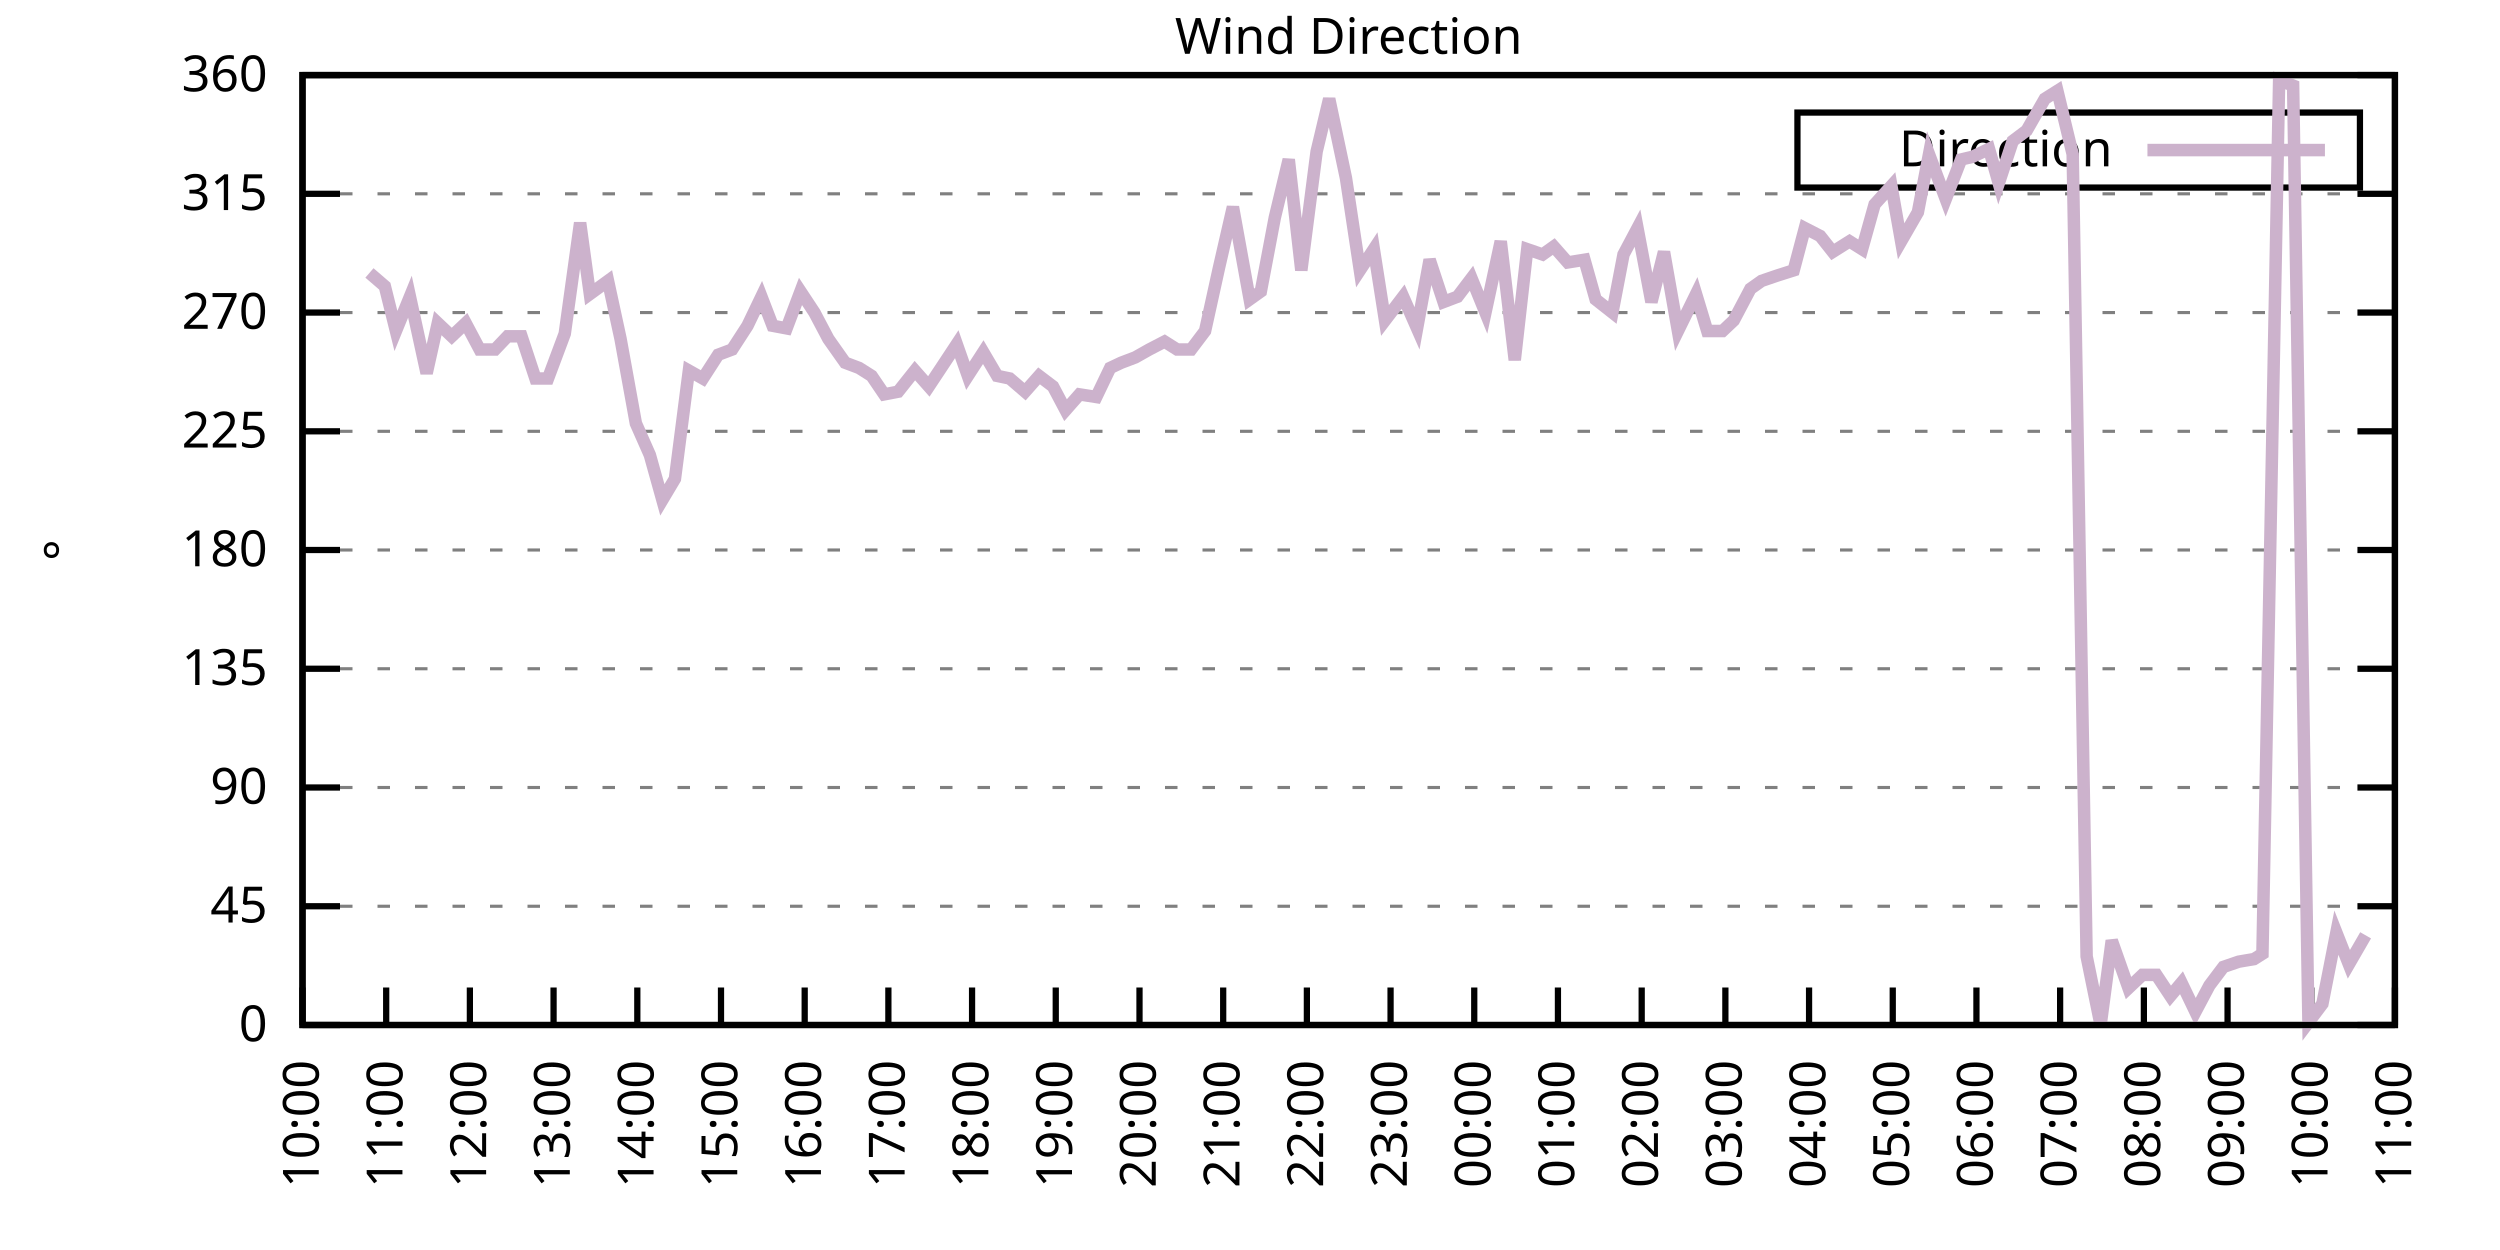
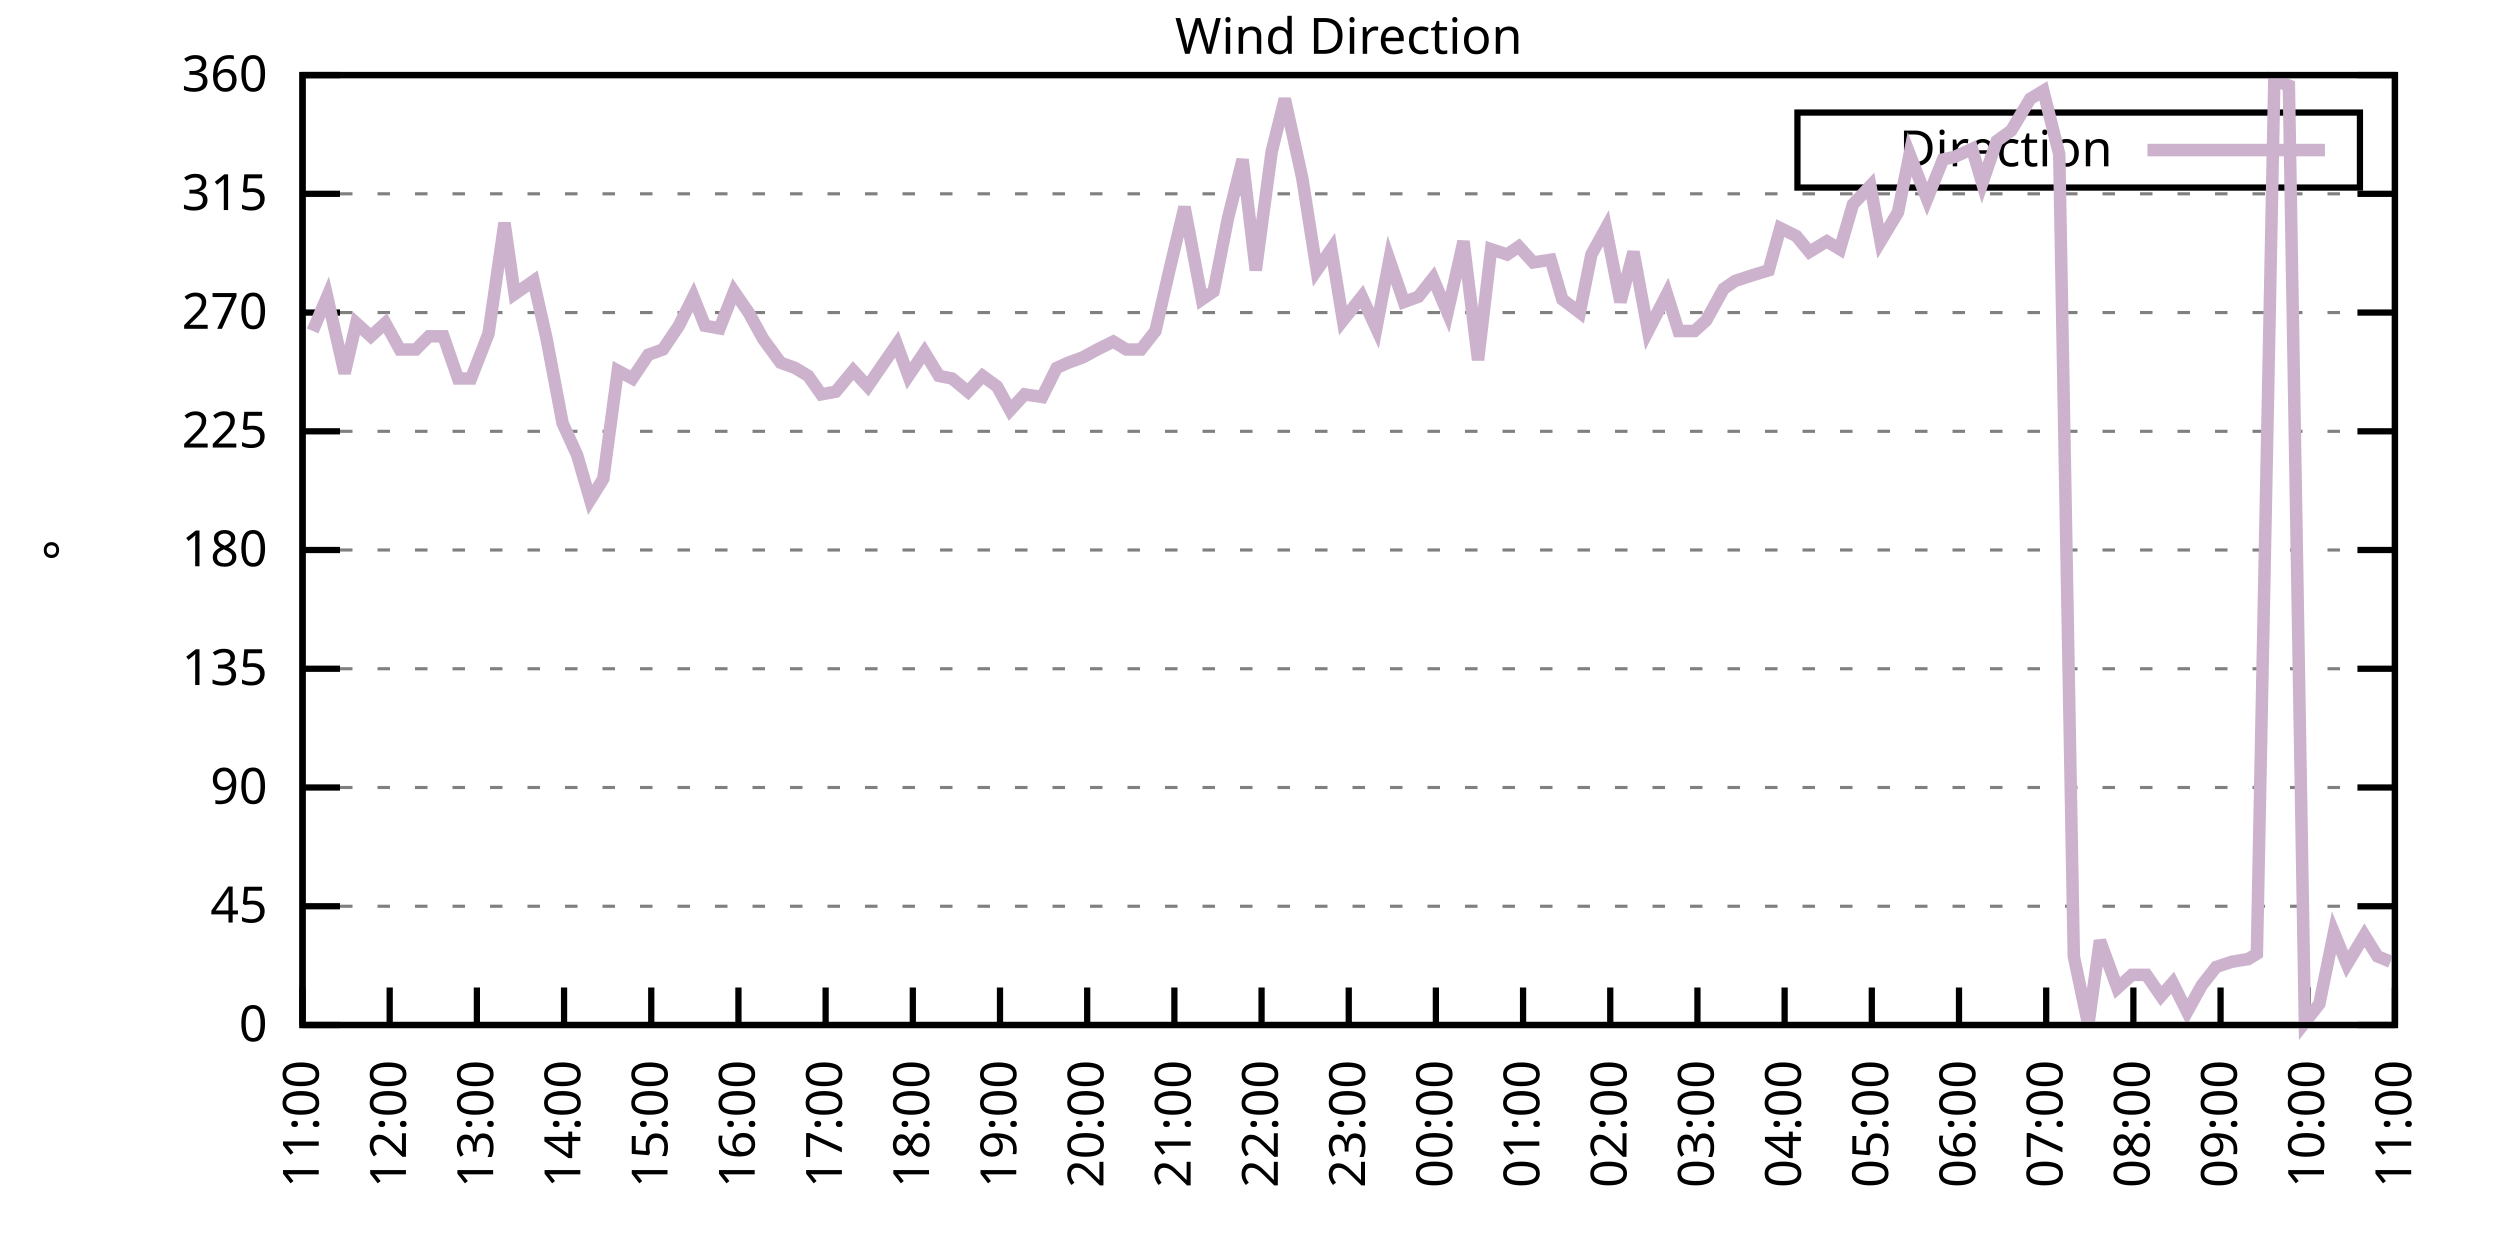
<svg xmlns="http://www.w3.org/2000/svg" xmlns:xlink="http://www.w3.org/1999/xlink" width="400" height="200" viewBox="0 0 400 200">
  <g id="gnuplot_canvas">
    <rect x="0" y="0" width="400" height="200" fill="none" />
    <defs>
      <circle id="gpDot" r="0.5" stroke-width="0.5" stroke="currentColor" />
      <path id="gpPt0" stroke-width="0.333" stroke="currentColor" d="M-1,0 h2 M0,-1 v2" />
      <path id="gpPt1" stroke-width="0.333" stroke="currentColor" d="M-1,-1 L1,1 M1,-1 L-1,1" />
      <path id="gpPt2" stroke-width="0.333" stroke="currentColor" d="M-1,0 L1,0 M0,-1 L0,1 M-1,-1 L1,1 M-1,1 L1,-1" />
      <rect id="gpPt3" stroke-width="0.333" stroke="currentColor" x="-1" y="-1" width="2" height="2" />
      <rect id="gpPt4" stroke-width="0.333" stroke="currentColor" fill="currentColor" x="-1" y="-1" width="2" height="2" />
      <circle id="gpPt5" stroke-width="0.333" stroke="currentColor" cx="0" cy="0" r="1" />
      <use xlink:href="#gpPt5" id="gpPt6" fill="currentColor" stroke="none" />
      <path id="gpPt7" stroke-width="0.333" stroke="currentColor" d="M0,-1.33 L-1.33,0.67 L1.33,0.67 z" />
      <use xlink:href="#gpPt7" id="gpPt8" fill="currentColor" stroke="none" />
      <use xlink:href="#gpPt7" id="gpPt9" stroke="currentColor" transform="rotate(180)" />
      <use xlink:href="#gpPt9" id="gpPt10" fill="currentColor" stroke="none" />
      <use xlink:href="#gpPt3" id="gpPt11" stroke="currentColor" transform="rotate(45)" />
      <use xlink:href="#gpPt11" id="gpPt12" fill="currentColor" stroke="none" />
      <path id="gpPt13" stroke-width="0.333" stroke="currentColor" d="M0,1.330 L1.265,0.411 L0.782,-1.067 L-0.782,-1.076 L-1.265,0.411 z" />
      <use xlink:href="#gpPt13" id="gpPt14" fill="currentColor" stroke="none" />
      <filter id="textbox" filterUnits="objectBoundingBox" x="0" y="0" height="1" width="1">
        <feFlood flood-color="white" flood-opacity="1" result="bgnd" />
        <feComposite in="SourceGraphic" in2="bgnd" operator="atop" />
      </filter>
      <filter id="greybox" filterUnits="objectBoundingBox" x="0" y="0" height="1" width="1">
        <feFlood flood-color="lightgrey" flood-opacity="1" result="grey" />
        <feComposite in="SourceGraphic" in2="grey" operator="atop" />
      </filter>
    </defs>
    <g fill="none" color="white" stroke="currentColor" stroke-width="1.00" stroke-linecap="butt" stroke-linejoin="miter">
</g>
    <g fill="none" color="black" stroke="currentColor" stroke-width="1.00" stroke-linecap="butt" stroke-linejoin="miter">
      <g stroke="none" shape-rendering="crispEdges">
        <polygon fill="rgb(255, 255, 255)" points="48.40,164.00 383.18,164.00 383.18,12.02 48.40,12.02 " />
      </g>
    </g>
    <g fill="none" color="black" stroke="currentColor" stroke-width="1.00" stroke-linecap="butt" stroke-linejoin="miter">
</g>
    <g fill="none" color="black" stroke="black" stroke-width="0.50" stroke-linecap="butt" stroke-linejoin="miter">
</g>
    <g fill="none" color="gray" stroke="currentColor" stroke-width="0.50" stroke-linecap="butt" stroke-linejoin="miter">
      <path stroke="gray" stroke-dasharray="2,4" class="gridline" d="M48.40,164.00 L383.19,164.00  " />
    </g>
    <g fill="none" color="gray" stroke="gray" stroke-width="1.00" stroke-linecap="butt" stroke-linejoin="miter">
</g>
    <g fill="none" color="black" stroke="currentColor" stroke-width="1.00" stroke-linecap="butt" stroke-linejoin="miter">
      <path stroke="black" d="M48.40,164.00 L54.40,164.00 M383.19,164.00 L377.19,164.00  " />
      <g transform="translate(42.80,166.60)" stroke="none" fill="black" font-family="Sans" font-size="8.00" text-anchor="end">
        <text>
          <tspan font-family="Sans"> 0</tspan>
        </text>
      </g>
    </g>
    <g fill="none" color="black" stroke="currentColor" stroke-width="1.00" stroke-linecap="butt" stroke-linejoin="miter">
</g>
    <g fill="none" color="black" stroke="black" stroke-width="0.50" stroke-linecap="butt" stroke-linejoin="miter">
</g>
    <g fill="none" color="gray" stroke="currentColor" stroke-width="0.50" stroke-linecap="butt" stroke-linejoin="miter">
      <path stroke="gray" stroke-dasharray="2,4" class="gridline" d="M48.40,145.00 L383.19,145.00  " />
    </g>
    <g fill="none" color="gray" stroke="gray" stroke-width="1.00" stroke-linecap="butt" stroke-linejoin="miter">
</g>
    <g fill="none" color="black" stroke="currentColor" stroke-width="1.00" stroke-linecap="butt" stroke-linejoin="miter">
      <path stroke="black" d="M48.40,145.00 L54.40,145.00 M383.19,145.00 L377.19,145.00  " />
      <g transform="translate(42.80,147.60)" stroke="none" fill="black" font-family="Sans" font-size="8.00" text-anchor="end">
        <text>
          <tspan font-family="Sans"> 45</tspan>
        </text>
      </g>
    </g>
    <g fill="none" color="black" stroke="currentColor" stroke-width="1.00" stroke-linecap="butt" stroke-linejoin="miter">
</g>
    <g fill="none" color="black" stroke="black" stroke-width="0.50" stroke-linecap="butt" stroke-linejoin="miter">
</g>
    <g fill="none" color="gray" stroke="currentColor" stroke-width="0.50" stroke-linecap="butt" stroke-linejoin="miter">
      <path stroke="gray" stroke-dasharray="2,4" class="gridline" d="M48.40,126.00 L383.19,126.00  " />
    </g>
    <g fill="none" color="gray" stroke="gray" stroke-width="1.00" stroke-linecap="butt" stroke-linejoin="miter">
</g>
    <g fill="none" color="black" stroke="currentColor" stroke-width="1.00" stroke-linecap="butt" stroke-linejoin="miter">
      <path stroke="black" d="M48.40,126.00 L54.40,126.00 M383.19,126.00 L377.19,126.00  " />
      <g transform="translate(42.80,128.60)" stroke="none" fill="black" font-family="Sans" font-size="8.00" text-anchor="end">
        <text>
          <tspan font-family="Sans"> 90</tspan>
        </text>
      </g>
    </g>
    <g fill="none" color="black" stroke="currentColor" stroke-width="1.00" stroke-linecap="butt" stroke-linejoin="miter">
</g>
    <g fill="none" color="black" stroke="black" stroke-width="0.50" stroke-linecap="butt" stroke-linejoin="miter">
</g>
    <g fill="none" color="gray" stroke="currentColor" stroke-width="0.50" stroke-linecap="butt" stroke-linejoin="miter">
      <path stroke="gray" stroke-dasharray="2,4" class="gridline" d="M48.40,107.00 L383.19,107.00  " />
    </g>
    <g fill="none" color="gray" stroke="gray" stroke-width="1.00" stroke-linecap="butt" stroke-linejoin="miter">
</g>
    <g fill="none" color="black" stroke="currentColor" stroke-width="1.00" stroke-linecap="butt" stroke-linejoin="miter">
      <path stroke="black" d="M48.40,107.00 L54.40,107.00 M383.19,107.00 L377.19,107.00  " />
      <g transform="translate(42.80,109.60)" stroke="none" fill="black" font-family="Sans" font-size="8.00" text-anchor="end">
        <text>
          <tspan font-family="Sans"> 135</tspan>
        </text>
      </g>
    </g>
    <g fill="none" color="black" stroke="currentColor" stroke-width="1.00" stroke-linecap="butt" stroke-linejoin="miter">
</g>
    <g fill="none" color="black" stroke="black" stroke-width="0.50" stroke-linecap="butt" stroke-linejoin="miter">
</g>
    <g fill="none" color="gray" stroke="currentColor" stroke-width="0.50" stroke-linecap="butt" stroke-linejoin="miter">
      <path stroke="gray" stroke-dasharray="2,4" class="gridline" d="M48.40,88.00 L383.19,88.00  " />
    </g>
    <g fill="none" color="gray" stroke="gray" stroke-width="1.00" stroke-linecap="butt" stroke-linejoin="miter">
</g>
    <g fill="none" color="black" stroke="currentColor" stroke-width="1.00" stroke-linecap="butt" stroke-linejoin="miter">
      <path stroke="black" d="M48.40,88.00 L54.40,88.00 M383.19,88.00 L377.19,88.00  " />
      <g transform="translate(42.80,90.60)" stroke="none" fill="black" font-family="Sans" font-size="8.00" text-anchor="end">
        <text>
          <tspan font-family="Sans"> 180</tspan>
        </text>
      </g>
    </g>
    <g fill="none" color="black" stroke="currentColor" stroke-width="1.00" stroke-linecap="butt" stroke-linejoin="miter">
</g>
    <g fill="none" color="black" stroke="black" stroke-width="0.50" stroke-linecap="butt" stroke-linejoin="miter">
</g>
    <g fill="none" color="gray" stroke="currentColor" stroke-width="0.50" stroke-linecap="butt" stroke-linejoin="miter">
      <path stroke="gray" stroke-dasharray="2,4" class="gridline" d="M48.40,69.01 L383.19,69.01  " />
    </g>
    <g fill="none" color="gray" stroke="gray" stroke-width="1.00" stroke-linecap="butt" stroke-linejoin="miter">
</g>
    <g fill="none" color="black" stroke="currentColor" stroke-width="1.00" stroke-linecap="butt" stroke-linejoin="miter">
      <path stroke="black" d="M48.40,69.01 L54.40,69.01 M383.19,69.01 L377.19,69.01  " />
      <g transform="translate(42.80,71.61)" stroke="none" fill="black" font-family="Sans" font-size="8.00" text-anchor="end">
        <text>
          <tspan font-family="Sans"> 225</tspan>
        </text>
      </g>
    </g>
    <g fill="none" color="black" stroke="currentColor" stroke-width="1.00" stroke-linecap="butt" stroke-linejoin="miter">
</g>
    <g fill="none" color="black" stroke="black" stroke-width="0.50" stroke-linecap="butt" stroke-linejoin="miter">
</g>
    <g fill="none" color="gray" stroke="currentColor" stroke-width="0.50" stroke-linecap="butt" stroke-linejoin="miter">
      <path stroke="gray" stroke-dasharray="2,4" class="gridline" d="M48.40,50.01 L383.19,50.01  " />
    </g>
    <g fill="none" color="gray" stroke="gray" stroke-width="1.00" stroke-linecap="butt" stroke-linejoin="miter">
</g>
    <g fill="none" color="black" stroke="currentColor" stroke-width="1.00" stroke-linecap="butt" stroke-linejoin="miter">
      <path stroke="black" d="M48.40,50.01 L54.40,50.01 M383.19,50.01 L377.19,50.01  " />
      <g transform="translate(42.80,52.61)" stroke="none" fill="black" font-family="Sans" font-size="8.00" text-anchor="end">
        <text>
          <tspan font-family="Sans"> 270</tspan>
        </text>
      </g>
    </g>
    <g fill="none" color="black" stroke="currentColor" stroke-width="1.00" stroke-linecap="butt" stroke-linejoin="miter">
</g>
    <g fill="none" color="black" stroke="black" stroke-width="0.50" stroke-linecap="butt" stroke-linejoin="miter">
</g>
    <g fill="none" color="gray" stroke="currentColor" stroke-width="0.50" stroke-linecap="butt" stroke-linejoin="miter">
      <path stroke="gray" stroke-dasharray="2,4" class="gridline" d="M48.40,31.01 L383.19,31.01  " />
    </g>
    <g fill="none" color="gray" stroke="gray" stroke-width="1.00" stroke-linecap="butt" stroke-linejoin="miter">
</g>
    <g fill="none" color="black" stroke="currentColor" stroke-width="1.00" stroke-linecap="butt" stroke-linejoin="miter">
      <path stroke="black" d="M48.40,31.01 L54.40,31.01 M383.19,31.01 L377.19,31.01  " />
      <g transform="translate(42.80,33.61)" stroke="none" fill="black" font-family="Sans" font-size="8.00" text-anchor="end">
        <text>
          <tspan font-family="Sans"> 315</tspan>
        </text>
      </g>
    </g>
    <g fill="none" color="black" stroke="currentColor" stroke-width="1.00" stroke-linecap="butt" stroke-linejoin="miter">
</g>
    <g fill="none" color="black" stroke="black" stroke-width="0.50" stroke-linecap="butt" stroke-linejoin="miter">
</g>
    <g fill="none" color="gray" stroke="currentColor" stroke-width="0.50" stroke-linecap="butt" stroke-linejoin="miter">
      <path stroke="gray" stroke-dasharray="2,4" class="gridline" d="M48.40,12.01 L383.19,12.01  " />
    </g>
    <g fill="none" color="gray" stroke="gray" stroke-width="1.00" stroke-linecap="butt" stroke-linejoin="miter">
</g>
    <g fill="none" color="black" stroke="currentColor" stroke-width="1.00" stroke-linecap="butt" stroke-linejoin="miter">
      <path stroke="black" d="M48.40,12.01 L54.40,12.01 M383.19,12.01 L377.19,12.01  " />
      <g transform="translate(42.80,14.61)" stroke="none" fill="black" font-family="Sans" font-size="8.00" text-anchor="end">
        <text>
          <tspan font-family="Sans"> 360</tspan>
        </text>
      </g>
    </g>
    <g fill="none" color="black" stroke="currentColor" stroke-width="1.00" stroke-linecap="butt" stroke-linejoin="miter">
      <path stroke="black" d="M48.40,164.00 L48.40,158.00  " />
      <g transform="translate(51.00,169.60) rotate(270.00)" stroke="none" fill="black" font-family="Sans" font-size="8.00" text-anchor="end">
        <text>
-           <tspan font-family="Sans">10:00</tspan>
-         </text>
-       </g>
-     </g>
-     <g fill="none" color="black" stroke="currentColor" stroke-width="1.00" stroke-linecap="butt" stroke-linejoin="miter">
-       <path stroke="black" d="M61.79,164.00 L61.79,158.00  " />
-       <g transform="translate(64.39,169.60) rotate(270.00)" stroke="none" fill="black" font-family="Sans" font-size="8.00" text-anchor="end">
-         <text>
          <tspan font-family="Sans">11:00</tspan>
        </text>
      </g>
    </g>
    <g fill="none" color="black" stroke="currentColor" stroke-width="1.00" stroke-linecap="butt" stroke-linejoin="miter">
-       <path stroke="black" d="M75.18,164.00 L75.18,158.00  " />
-       <g transform="translate(77.78,169.60) rotate(270.00)" stroke="none" fill="black" font-family="Sans" font-size="8.00" text-anchor="end">
+       <path stroke="black" d="M62.35,164.00 L62.35,158.00  " />
+       <g transform="translate(64.95,169.60) rotate(270.00)" stroke="none" fill="black" font-family="Sans" font-size="8.00" text-anchor="end">
        <text>
          <tspan font-family="Sans">12:00</tspan>
        </text>
      </g>
    </g>
    <g fill="none" color="black" stroke="currentColor" stroke-width="1.00" stroke-linecap="butt" stroke-linejoin="miter">
-       <path stroke="black" d="M88.57,164.00 L88.57,158.00  " />
-       <g transform="translate(91.17,169.60) rotate(270.00)" stroke="none" fill="black" font-family="Sans" font-size="8.00" text-anchor="end">
+       <path stroke="black" d="M76.30,164.00 L76.30,158.00  " />
+       <g transform="translate(78.90,169.60) rotate(270.00)" stroke="none" fill="black" font-family="Sans" font-size="8.00" text-anchor="end">
        <text>
          <tspan font-family="Sans">13:00</tspan>
        </text>
      </g>
    </g>
    <g fill="none" color="black" stroke="currentColor" stroke-width="1.00" stroke-linecap="butt" stroke-linejoin="miter">
-       <path stroke="black" d="M101.97,164.00 L101.97,158.00  " />
-       <g transform="translate(104.57,169.60) rotate(270.00)" stroke="none" fill="black" font-family="Sans" font-size="8.00" text-anchor="end">
+       <path stroke="black" d="M90.25,164.00 L90.25,158.00  " />
+       <g transform="translate(92.85,169.60) rotate(270.00)" stroke="none" fill="black" font-family="Sans" font-size="8.00" text-anchor="end">
        <text>
          <tspan font-family="Sans">14:00</tspan>
        </text>
      </g>
    </g>
    <g fill="none" color="black" stroke="currentColor" stroke-width="1.00" stroke-linecap="butt" stroke-linejoin="miter">
-       <path stroke="black" d="M115.36,164.00 L115.36,158.00  " />
-       <g transform="translate(117.96,169.60) rotate(270.00)" stroke="none" fill="black" font-family="Sans" font-size="8.00" text-anchor="end">
+       <path stroke="black" d="M104.20,164.00 L104.20,158.00  " />
+       <g transform="translate(106.80,169.60) rotate(270.00)" stroke="none" fill="black" font-family="Sans" font-size="8.00" text-anchor="end">
        <text>
          <tspan font-family="Sans">15:00</tspan>
        </text>
      </g>
    </g>
    <g fill="none" color="black" stroke="currentColor" stroke-width="1.00" stroke-linecap="butt" stroke-linejoin="miter">
-       <path stroke="black" d="M128.75,164.00 L128.75,158.00  " />
-       <g transform="translate(131.35,169.60) rotate(270.00)" stroke="none" fill="black" font-family="Sans" font-size="8.00" text-anchor="end">
+       <path stroke="black" d="M118.15,164.00 L118.15,158.00  " />
+       <g transform="translate(120.75,169.60) rotate(270.00)" stroke="none" fill="black" font-family="Sans" font-size="8.00" text-anchor="end">
        <text>
          <tspan font-family="Sans">16:00</tspan>
        </text>
      </g>
    </g>
    <g fill="none" color="black" stroke="currentColor" stroke-width="1.00" stroke-linecap="butt" stroke-linejoin="miter">
-       <path stroke="black" d="M142.14,164.00 L142.14,158.00  " />
-       <g transform="translate(144.74,169.60) rotate(270.00)" stroke="none" fill="black" font-family="Sans" font-size="8.00" text-anchor="end">
+       <path stroke="black" d="M132.10,164.00 L132.10,158.00  " />
+       <g transform="translate(134.70,169.60) rotate(270.00)" stroke="none" fill="black" font-family="Sans" font-size="8.00" text-anchor="end">
        <text>
          <tspan font-family="Sans">17:00</tspan>
        </text>
      </g>
    </g>
    <g fill="none" color="black" stroke="currentColor" stroke-width="1.00" stroke-linecap="butt" stroke-linejoin="miter">
-       <path stroke="black" d="M155.53,164.00 L155.53,158.00  " />
-       <g transform="translate(158.13,169.60) rotate(270.00)" stroke="none" fill="black" font-family="Sans" font-size="8.00" text-anchor="end">
+       <path stroke="black" d="M146.05,164.00 L146.05,158.00  " />
+       <g transform="translate(148.65,169.60) rotate(270.00)" stroke="none" fill="black" font-family="Sans" font-size="8.00" text-anchor="end">
        <text>
          <tspan font-family="Sans">18:00</tspan>
        </text>
      </g>
    </g>
    <g fill="none" color="black" stroke="currentColor" stroke-width="1.00" stroke-linecap="butt" stroke-linejoin="miter">
-       <path stroke="black" d="M168.92,164.00 L168.92,158.00  " />
-       <g transform="translate(171.52,169.60) rotate(270.00)" stroke="none" fill="black" font-family="Sans" font-size="8.00" text-anchor="end">
+       <path stroke="black" d="M160.00,164.00 L160.00,158.00  " />
+       <g transform="translate(162.60,169.60) rotate(270.00)" stroke="none" fill="black" font-family="Sans" font-size="8.00" text-anchor="end">
        <text>
          <tspan font-family="Sans">19:00</tspan>
        </text>
      </g>
    </g>
    <g fill="none" color="black" stroke="currentColor" stroke-width="1.00" stroke-linecap="butt" stroke-linejoin="miter">
-       <path stroke="black" d="M182.32,164.00 L182.32,158.00  " />
-       <g transform="translate(184.92,169.60) rotate(270.00)" stroke="none" fill="black" font-family="Sans" font-size="8.00" text-anchor="end">
+       <path stroke="black" d="M173.95,164.00 L173.95,158.00  " />
+       <g transform="translate(176.55,169.60) rotate(270.00)" stroke="none" fill="black" font-family="Sans" font-size="8.00" text-anchor="end">
        <text>
          <tspan font-family="Sans">20:00</tspan>
        </text>
      </g>
    </g>
    <g fill="none" color="black" stroke="currentColor" stroke-width="1.00" stroke-linecap="butt" stroke-linejoin="miter">
-       <path stroke="black" d="M195.71,164.00 L195.71,158.00  " />
-       <g transform="translate(198.31,169.60) rotate(270.00)" stroke="none" fill="black" font-family="Sans" font-size="8.00" text-anchor="end">
+       <path stroke="black" d="M187.90,164.00 L187.90,158.00  " />
+       <g transform="translate(190.50,169.60) rotate(270.00)" stroke="none" fill="black" font-family="Sans" font-size="8.00" text-anchor="end">
        <text>
          <tspan font-family="Sans">21:00</tspan>
        </text>
      </g>
    </g>
    <g fill="none" color="black" stroke="currentColor" stroke-width="1.00" stroke-linecap="butt" stroke-linejoin="miter">
-       <path stroke="black" d="M209.10,164.00 L209.10,158.00  " />
-       <g transform="translate(211.70,169.60) rotate(270.00)" stroke="none" fill="black" font-family="Sans" font-size="8.00" text-anchor="end">
+       <path stroke="black" d="M201.85,164.00 L201.85,158.00  " />
+       <g transform="translate(204.45,169.60) rotate(270.00)" stroke="none" fill="black" font-family="Sans" font-size="8.00" text-anchor="end">
        <text>
          <tspan font-family="Sans">22:00</tspan>
        </text>
      </g>
    </g>
    <g fill="none" color="black" stroke="currentColor" stroke-width="1.00" stroke-linecap="butt" stroke-linejoin="miter">
-       <path stroke="black" d="M222.49,164.00 L222.49,158.00  " />
-       <g transform="translate(225.09,169.60) rotate(270.00)" stroke="none" fill="black" font-family="Sans" font-size="8.00" text-anchor="end">
+       <path stroke="black" d="M215.80,164.00 L215.80,158.00  " />
+       <g transform="translate(218.40,169.60) rotate(270.00)" stroke="none" fill="black" font-family="Sans" font-size="8.00" text-anchor="end">
        <text>
          <tspan font-family="Sans">23:00</tspan>
        </text>
      </g>
    </g>
    <g fill="none" color="black" stroke="currentColor" stroke-width="1.00" stroke-linecap="butt" stroke-linejoin="miter">
-       <path stroke="black" d="M235.88,164.00 L235.88,158.00  " />
-       <g transform="translate(238.48,169.60) rotate(270.00)" stroke="none" fill="black" font-family="Sans" font-size="8.00" text-anchor="end">
+       <path stroke="black" d="M229.74,164.00 L229.74,158.00  " />
+       <g transform="translate(232.34,169.60) rotate(270.00)" stroke="none" fill="black" font-family="Sans" font-size="8.00" text-anchor="end">
        <text>
          <tspan font-family="Sans">00:00</tspan>
        </text>
      </g>
    </g>
    <g fill="none" color="black" stroke="currentColor" stroke-width="1.00" stroke-linecap="butt" stroke-linejoin="miter">
-       <path stroke="black" d="M249.27,164.00 L249.27,158.00  " />
-       <g transform="translate(251.87,169.60) rotate(270.00)" stroke="none" fill="black" font-family="Sans" font-size="8.00" text-anchor="end">
+       <path stroke="black" d="M243.69,164.00 L243.69,158.00  " />
+       <g transform="translate(246.29,169.60) rotate(270.00)" stroke="none" fill="black" font-family="Sans" font-size="8.00" text-anchor="end">
        <text>
          <tspan font-family="Sans">01:00</tspan>
        </text>
      </g>
    </g>
    <g fill="none" color="black" stroke="currentColor" stroke-width="1.00" stroke-linecap="butt" stroke-linejoin="miter">
-       <path stroke="black" d="M262.67,164.00 L262.67,158.00  " />
-       <g transform="translate(265.27,169.60) rotate(270.00)" stroke="none" fill="black" font-family="Sans" font-size="8.00" text-anchor="end">
+       <path stroke="black" d="M257.64,164.00 L257.64,158.00  " />
+       <g transform="translate(260.24,169.60) rotate(270.00)" stroke="none" fill="black" font-family="Sans" font-size="8.00" text-anchor="end">
        <text>
          <tspan font-family="Sans">02:00</tspan>
        </text>
      </g>
    </g>
    <g fill="none" color="black" stroke="currentColor" stroke-width="1.00" stroke-linecap="butt" stroke-linejoin="miter">
-       <path stroke="black" d="M276.06,164.00 L276.06,158.00  " />
-       <g transform="translate(278.66,169.60) rotate(270.00)" stroke="none" fill="black" font-family="Sans" font-size="8.00" text-anchor="end">
+       <path stroke="black" d="M271.59,164.00 L271.59,158.00  " />
+       <g transform="translate(274.19,169.60) rotate(270.00)" stroke="none" fill="black" font-family="Sans" font-size="8.00" text-anchor="end">
        <text>
          <tspan font-family="Sans">03:00</tspan>
        </text>
      </g>
    </g>
    <g fill="none" color="black" stroke="currentColor" stroke-width="1.00" stroke-linecap="butt" stroke-linejoin="miter">
-       <path stroke="black" d="M289.45,164.00 L289.45,158.00  " />
-       <g transform="translate(292.05,169.60) rotate(270.00)" stroke="none" fill="black" font-family="Sans" font-size="8.00" text-anchor="end">
+       <path stroke="black" d="M285.54,164.00 L285.54,158.00  " />
+       <g transform="translate(288.14,169.60) rotate(270.00)" stroke="none" fill="black" font-family="Sans" font-size="8.00" text-anchor="end">
        <text>
          <tspan font-family="Sans">04:00</tspan>
        </text>
      </g>
    </g>
    <g fill="none" color="black" stroke="currentColor" stroke-width="1.00" stroke-linecap="butt" stroke-linejoin="miter">
-       <path stroke="black" d="M302.84,164.00 L302.84,158.00  " />
-       <g transform="translate(305.44,169.60) rotate(270.00)" stroke="none" fill="black" font-family="Sans" font-size="8.00" text-anchor="end">
+       <path stroke="black" d="M299.49,164.00 L299.49,158.00  " />
+       <g transform="translate(302.09,169.60) rotate(270.00)" stroke="none" fill="black" font-family="Sans" font-size="8.00" text-anchor="end">
        <text>
          <tspan font-family="Sans">05:00</tspan>
        </text>
      </g>
    </g>
    <g fill="none" color="black" stroke="currentColor" stroke-width="1.00" stroke-linecap="butt" stroke-linejoin="miter">
-       <path stroke="black" d="M316.23,164.00 L316.23,158.00  " />
-       <g transform="translate(318.83,169.60) rotate(270.00)" stroke="none" fill="black" font-family="Sans" font-size="8.00" text-anchor="end">
+       <path stroke="black" d="M313.44,164.00 L313.44,158.00  " />
+       <g transform="translate(316.04,169.60) rotate(270.00)" stroke="none" fill="black" font-family="Sans" font-size="8.00" text-anchor="end">
        <text>
          <tspan font-family="Sans">06:00</tspan>
        </text>
      </g>
    </g>
    <g fill="none" color="black" stroke="currentColor" stroke-width="1.00" stroke-linecap="butt" stroke-linejoin="miter">
-       <path stroke="black" d="M329.62,164.00 L329.62,158.00  " />
-       <g transform="translate(332.22,169.60) rotate(270.00)" stroke="none" fill="black" font-family="Sans" font-size="8.00" text-anchor="end">
+       <path stroke="black" d="M327.39,164.00 L327.39,158.00  " />
+       <g transform="translate(329.99,169.60) rotate(270.00)" stroke="none" fill="black" font-family="Sans" font-size="8.00" text-anchor="end">
        <text>
          <tspan font-family="Sans">07:00</tspan>
        </text>
      </g>
    </g>
    <g fill="none" color="black" stroke="currentColor" stroke-width="1.00" stroke-linecap="butt" stroke-linejoin="miter">
-       <path stroke="black" d="M343.02,164.00 L343.02,158.00  " />
-       <g transform="translate(345.62,169.60) rotate(270.00)" stroke="none" fill="black" font-family="Sans" font-size="8.00" text-anchor="end">
+       <path stroke="black" d="M341.34,164.00 L341.34,158.00  " />
+       <g transform="translate(343.94,169.60) rotate(270.00)" stroke="none" fill="black" font-family="Sans" font-size="8.00" text-anchor="end">
        <text>
          <tspan font-family="Sans">08:00</tspan>
        </text>
      </g>
    </g>
    <g fill="none" color="black" stroke="currentColor" stroke-width="1.00" stroke-linecap="butt" stroke-linejoin="miter">
-       <path stroke="black" d="M356.41,164.00 L356.41,158.00  " />
-       <g transform="translate(359.01,169.60) rotate(270.00)" stroke="none" fill="black" font-family="Sans" font-size="8.00" text-anchor="end">
+       <path stroke="black" d="M355.29,164.00 L355.29,158.00  " />
+       <g transform="translate(357.89,169.60) rotate(270.00)" stroke="none" fill="black" font-family="Sans" font-size="8.00" text-anchor="end">
        <text>
          <tspan font-family="Sans">09:00</tspan>
        </text>
      </g>
    </g>
    <g fill="none" color="black" stroke="currentColor" stroke-width="1.00" stroke-linecap="butt" stroke-linejoin="miter">
-       <path stroke="black" d="M369.80,164.00 L369.80,158.00  " />
-       <g transform="translate(372.40,169.60) rotate(270.00)" stroke="none" fill="black" font-family="Sans" font-size="8.00" text-anchor="end">
+       <path stroke="black" d="M369.24,164.00 L369.24,158.00  " />
+       <g transform="translate(371.84,169.60) rotate(270.00)" stroke="none" fill="black" font-family="Sans" font-size="8.00" text-anchor="end">
        <text>
          <tspan font-family="Sans">10:00</tspan>
        </text>
      </g>
    </g>
    <g fill="none" color="black" stroke="currentColor" stroke-width="1.00" stroke-linecap="butt" stroke-linejoin="miter">
      <path stroke="black" d="M383.19,164.00 L383.19,158.00  " />
      <g transform="translate(385.79,169.60) rotate(270.00)" stroke="none" fill="black" font-family="Sans" font-size="8.00" text-anchor="end">
        <text>
          <tspan font-family="Sans">11:00</tspan>
        </text>
      </g>
    </g>
    <g fill="none" color="black" stroke="currentColor" stroke-width="1.00" stroke-linecap="butt" stroke-linejoin="miter">
</g>
    <g fill="none" color="black" stroke="currentColor" stroke-width="1.00" stroke-linecap="butt" stroke-linejoin="miter">
      <path stroke="black" d="M48.40,12.01 L48.40,164.00 L383.19,164.00 L383.19,12.01 L48.40,12.01 Z  " />
    </g>
    <g fill="none" color="black" stroke="currentColor" stroke-width="1.00" stroke-linecap="butt" stroke-linejoin="miter">
</g>
    <g fill="none" color="black" stroke="currentColor" stroke-width="1.00" stroke-linecap="butt" stroke-linejoin="miter">
      <path stroke="black" d="M287.59,30.01 L287.59,18.01 L377.59,18.01 L377.59,30.01 L287.59,30.01 Z  " />
    </g>
    <g id="Wind_direction_plot_1">
      <g fill="none" color="white" stroke="black" stroke-width="2.00" stroke-linecap="butt" stroke-linejoin="miter">
</g>
      <g fill="none" color="black" stroke="currentColor" stroke-width="2.00" stroke-linecap="butt" stroke-linejoin="miter">
        <g transform="translate(337.99,26.61)" stroke="none" fill="black" font-family="Sans" font-size="8.00" text-anchor="end">
          <text>
            <tspan font-family="Sans">Direction</tspan>
          </text>
        </g>
      </g>
      <g fill="none" color="black" stroke="currentColor" stroke-width="2.00" stroke-linecap="butt" stroke-linejoin="miter">
-         <path stroke="rgb(204, 178, 204)" d="M343.59,24.01 L371.99,24.01 M59.11,43.67 L61.57,45.79 L63.35,52.96 L65.59,47.47 L68.26,59.72 L70.05,51.70   L72.28,53.81 L74.51,51.70 L76.75,55.92 L79.20,55.92 L81.21,53.81 L83.44,53.81 L85.67,60.56 L87.68,60.56   L90.36,53.39 L92.82,35.65 L94.38,47.05 L97.28,44.94 L99.29,54.23 L101.74,67.74 L103.98,72.81 L105.98,79.98   L107.99,76.61 L110.22,59.30 L112.46,60.56 L114.91,56.76 L117.14,55.92 L119.60,52.12 L121.83,47.47 L123.62,52.12   L125.85,52.54 L128.08,46.63 L130.31,50.01 L132.54,54.23 L135.22,58.03 L137.45,58.87 L139.46,60.14 L141.47,63.10   L143.70,62.67 L146.38,59.30 L148.61,61.83 L150.85,58.45 L153.08,55.07 L154.86,60.14 L157.32,56.34 L159.55,60.14   L161.56,60.56 L164.01,62.67 L166.25,60.14 L168.48,61.83 L170.49,65.63 L172.72,63.10 L175.40,63.52 L177.63,58.87   L179.41,58.03 L181.65,57.18 L183.88,55.92 L186.33,54.65 L188.34,55.92 L190.57,55.92 L192.81,52.96 L195.04,42.83   L197.27,33.12 L199.95,47.90 L201.73,46.63 L203.97,34.81 L206.20,25.52 L208.21,43.25 L210.66,24.25 L212.67,15.81   L215.35,28.48 L217.58,43.25 L219.81,39.87 L221.60,51.27 L224.50,47.47 L226.73,52.54 L228.74,41.56 L230.97,48.32   L233.20,47.47 L235.44,44.52 L237.67,50.01 L240.12,38.61 L242.36,57.61 L244.36,39.87 L246.82,40.72 L248.60,39.45   L250.84,41.99 L253.51,41.56 L255.30,47.90 L257.98,50.01 L259.76,40.72 L262.00,36.50 L264.23,48.32 L266.24,40.30   L268.47,52.96 L271.37,47.05 L273.16,52.96 L275.61,52.96 L277.40,51.27 L280.07,46.21 L281.86,44.94 L284.32,44.10   L286.99,43.25 L288.78,36.50 L291.23,37.76 L293.24,40.30 L295.92,38.61 L297.93,39.87 L299.94,32.70 L302.62,29.74   L304.18,38.61 L306.86,33.96 L308.64,24.68 L311.32,31.85 L313.78,25.52 L315.56,25.10 L318.24,23.83 L319.80,29.32   L322.04,22.56 L324.27,20.88 L327.17,15.81 L329.18,14.54 L331.63,24.68 L333.86,153.02 L336.10,164.00 L337.88,150.49   L340.56,158.09 L342.79,155.98 L345.02,155.98 L347.26,159.36 L349.04,157.24 L351.27,161.89 L353.51,157.67 L355.74,154.71   L358.19,153.87 L360.65,153.45 L361.99,152.60 L364.66,12.85 L366.90,13.70 L369.35,163.58 L371.58,160.62 L373.82,149.22   L375.82,154.29 L378.50,149.65  " />
+         <path stroke="rgb(204, 178, 204)" d="M343.59,24.01 L371.99,24.01 M50.03,52.96 L52.35,47.47 L55.14,59.72 L57.00,51.70 L59.33,53.81 L61.65,51.70   L63.98,55.92 L66.53,55.92 L68.63,53.81 L70.95,53.81 L73.28,60.56 L75.37,60.56 L78.16,53.39 L80.72,35.65   L82.34,47.05 L85.37,44.94 L87.46,54.23 L90.02,67.74 L92.34,72.81 L94.43,79.98 L96.53,76.61 L98.85,59.30   L101.18,60.56 L103.73,56.76 L106.06,55.92 L108.62,52.12 L110.94,47.47 L112.80,52.12 L115.13,52.54 L117.45,46.63   L119.78,50.01 L122.10,54.23 L124.89,58.03 L127.22,58.87 L129.31,60.14 L131.40,63.10 L133.72,62.67 L136.51,59.30   L138.84,61.83 L141.16,58.45 L143.49,55.07 L145.35,60.14 L147.91,56.34 L150.23,60.14 L152.32,60.56 L154.88,62.67   L157.21,60.14 L159.53,61.83 L161.62,65.63 L163.95,63.10 L166.74,63.52 L169.06,58.87 L170.92,58.03 L173.25,57.18   L175.57,55.92 L178.13,54.65 L180.22,55.92 L182.55,55.92 L184.87,52.96 L187.20,42.83 L189.52,33.12 L192.31,47.90   L194.17,46.63 L196.50,34.81 L198.82,25.52 L200.92,43.25 L203.47,24.25 L205.57,15.81 L208.36,28.48 L210.68,43.25   L213.01,39.87 L214.87,51.27 L217.89,47.47 L220.21,52.54 L222.30,41.56 L224.63,48.32 L226.95,47.47 L229.28,44.52   L231.60,50.01 L234.16,38.61 L236.49,57.61 L238.58,39.87 L241.14,40.72 L243.00,39.45 L245.32,41.99 L248.11,41.56   L249.97,47.90 L252.76,50.01 L254.62,40.72 L256.95,36.50 L259.27,48.32 L261.36,40.30 L263.69,52.96 L266.71,47.05   L268.57,52.96 L271.13,52.96 L272.99,51.27 L275.78,46.21 L277.64,44.94 L280.20,44.10 L282.99,43.25 L284.85,36.50   L287.40,37.76 L289.50,40.30 L292.29,38.61 L294.38,39.87 L296.47,32.70 L299.26,29.74 L300.89,38.61 L303.68,33.96   L305.54,24.68 L308.33,31.85 L310.88,25.52 L312.74,25.10 L315.53,23.83 L317.16,29.32 L319.49,22.56 L321.81,20.88   L324.83,15.81 L326.93,14.54 L329.48,24.68 L331.81,153.02 L334.13,164.00 L335.99,150.49 L338.78,158.09 L341.11,155.98   L343.43,155.98 L345.76,159.36 L347.62,157.24 L349.94,161.89 L352.27,157.67 L354.59,154.71 L357.15,153.87 L359.71,153.45   L361.10,152.60 L363.89,12.85 L366.22,13.70 L368.78,163.58 L371.10,160.62 L373.43,149.22 L375.52,154.29 L378.31,149.65   L380.40,153.02 L382.49,153.87  " />
      </g>
    </g>
    <g fill="none" color="black" stroke="currentColor" stroke-width="2.00" stroke-linecap="butt" stroke-linejoin="miter">
</g>
    <g fill="none" color="black" stroke="black" stroke-width="1.00" stroke-linecap="butt" stroke-linejoin="miter">
</g>
    <g fill="none" color="black" stroke="currentColor" stroke-width="1.00" stroke-linecap="butt" stroke-linejoin="miter">
      <path stroke="black" d="M48.40,12.01 L48.40,164.00 L383.19,164.00 L383.19,12.01 L48.40,12.01 Z  " />
      <g transform="translate(12.80,88.01) rotate(270.00)" stroke="none" fill="black" font-family="Sans" font-size="8.00" text-anchor="middle">
        <text>
          <tspan font-family="Sans">°</tspan>
        </text>
      </g>
    </g>
    <g fill="none" color="black" stroke="currentColor" stroke-width="1.00" stroke-linecap="butt" stroke-linejoin="miter">
</g>
    <g fill="none" color="black" stroke="currentColor" stroke-width="1.00" stroke-linecap="butt" stroke-linejoin="miter">
      <g transform="translate(215.79,8.61)" stroke="none" fill="black" font-family="Sans" font-size="8.00" text-anchor="middle">
        <text>
          <tspan font-family="Sans">Wind Direction</tspan>
        </text>
      </g>
    </g>
    <g fill="none" color="black" stroke="currentColor" stroke-width="1.00" stroke-linecap="butt" stroke-linejoin="miter">
</g>
  </g>
</svg>
